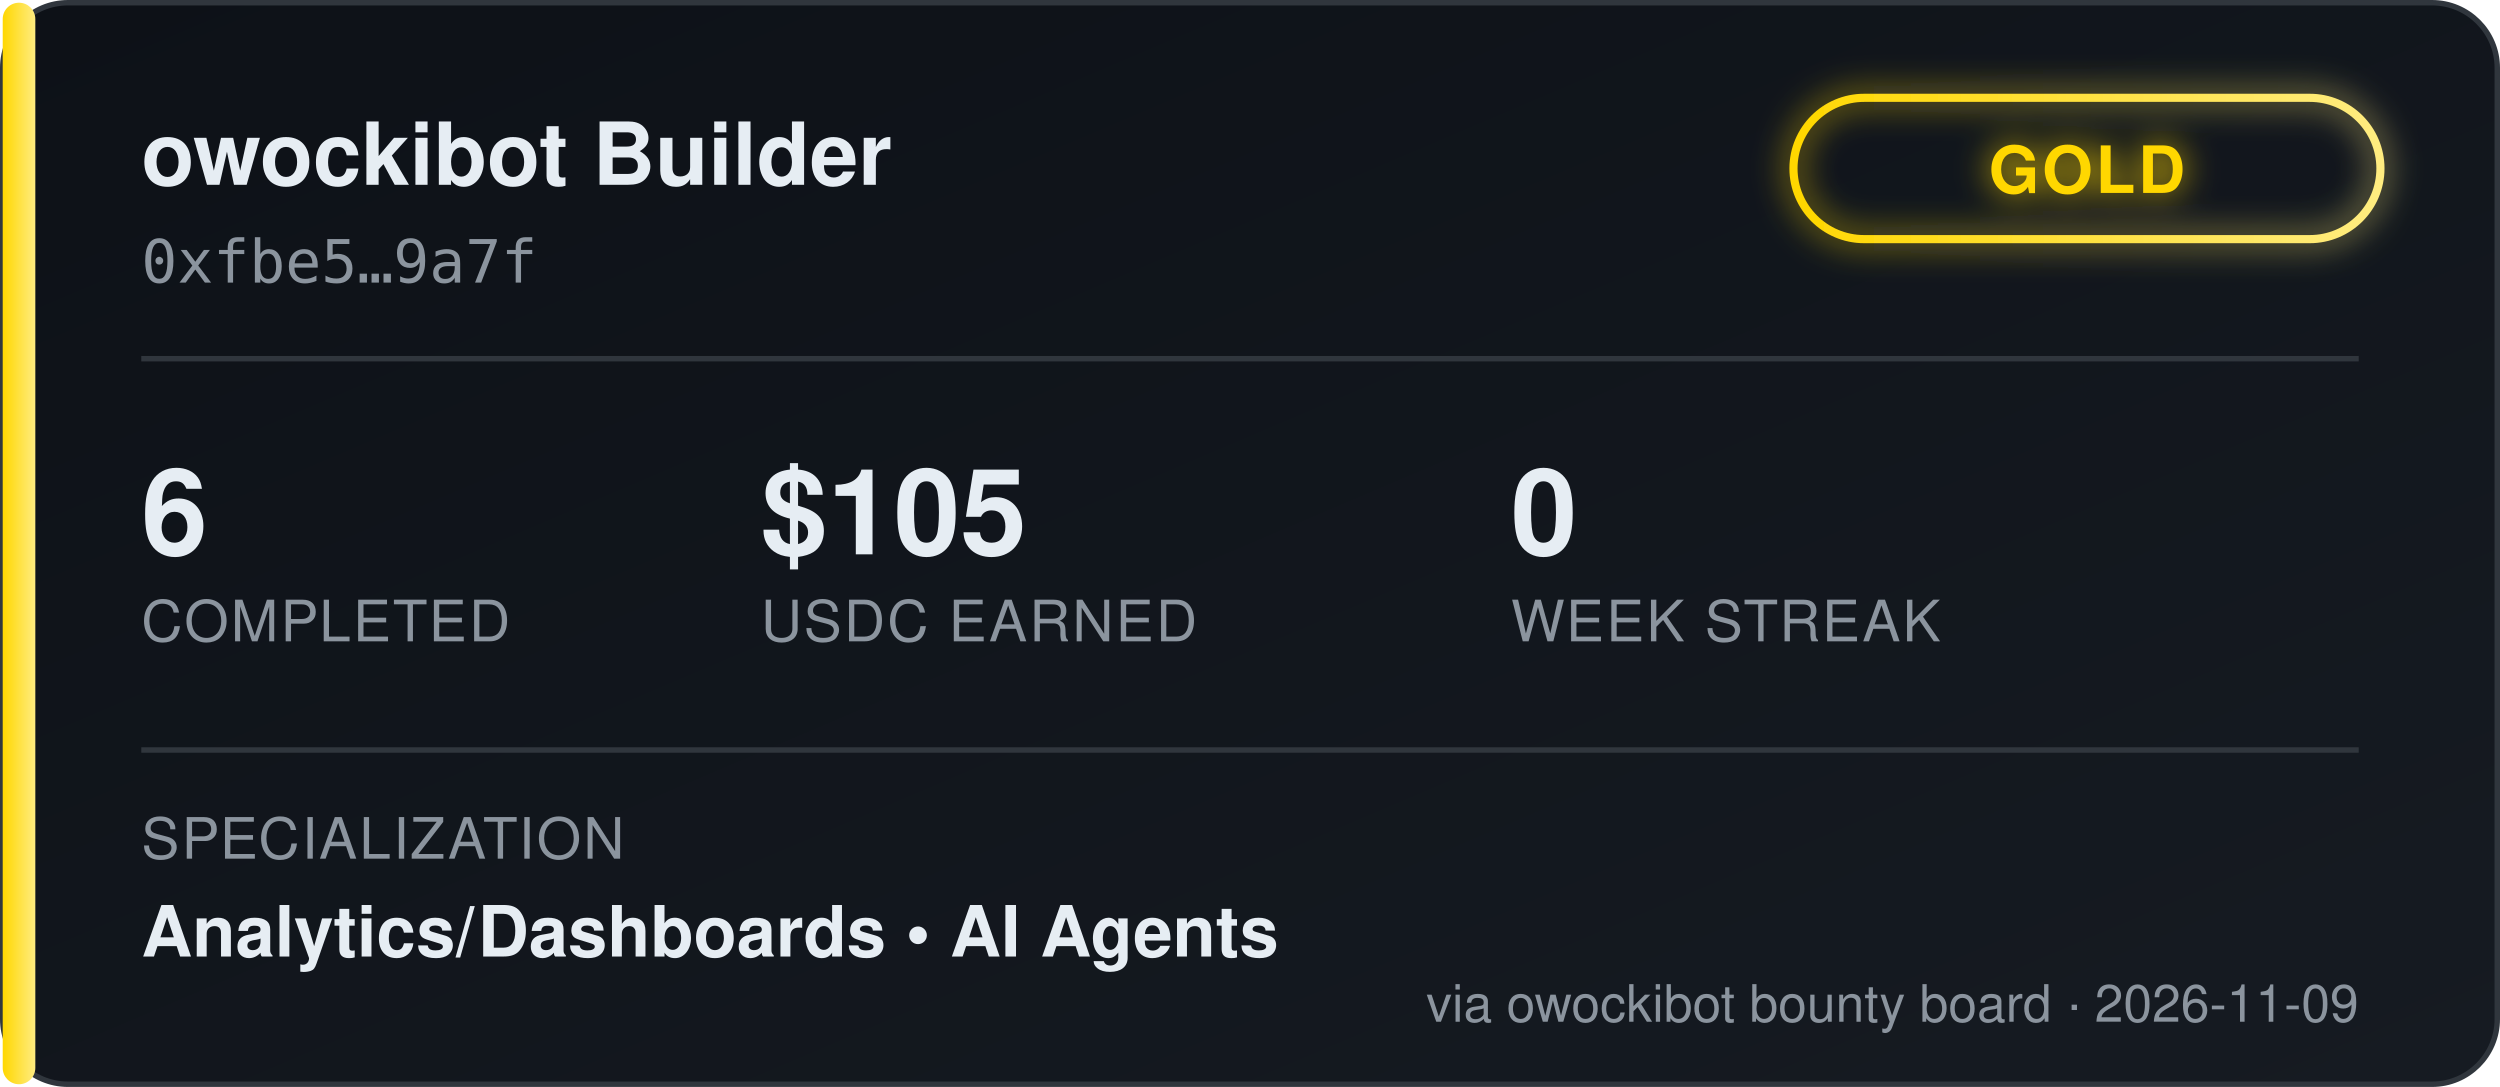
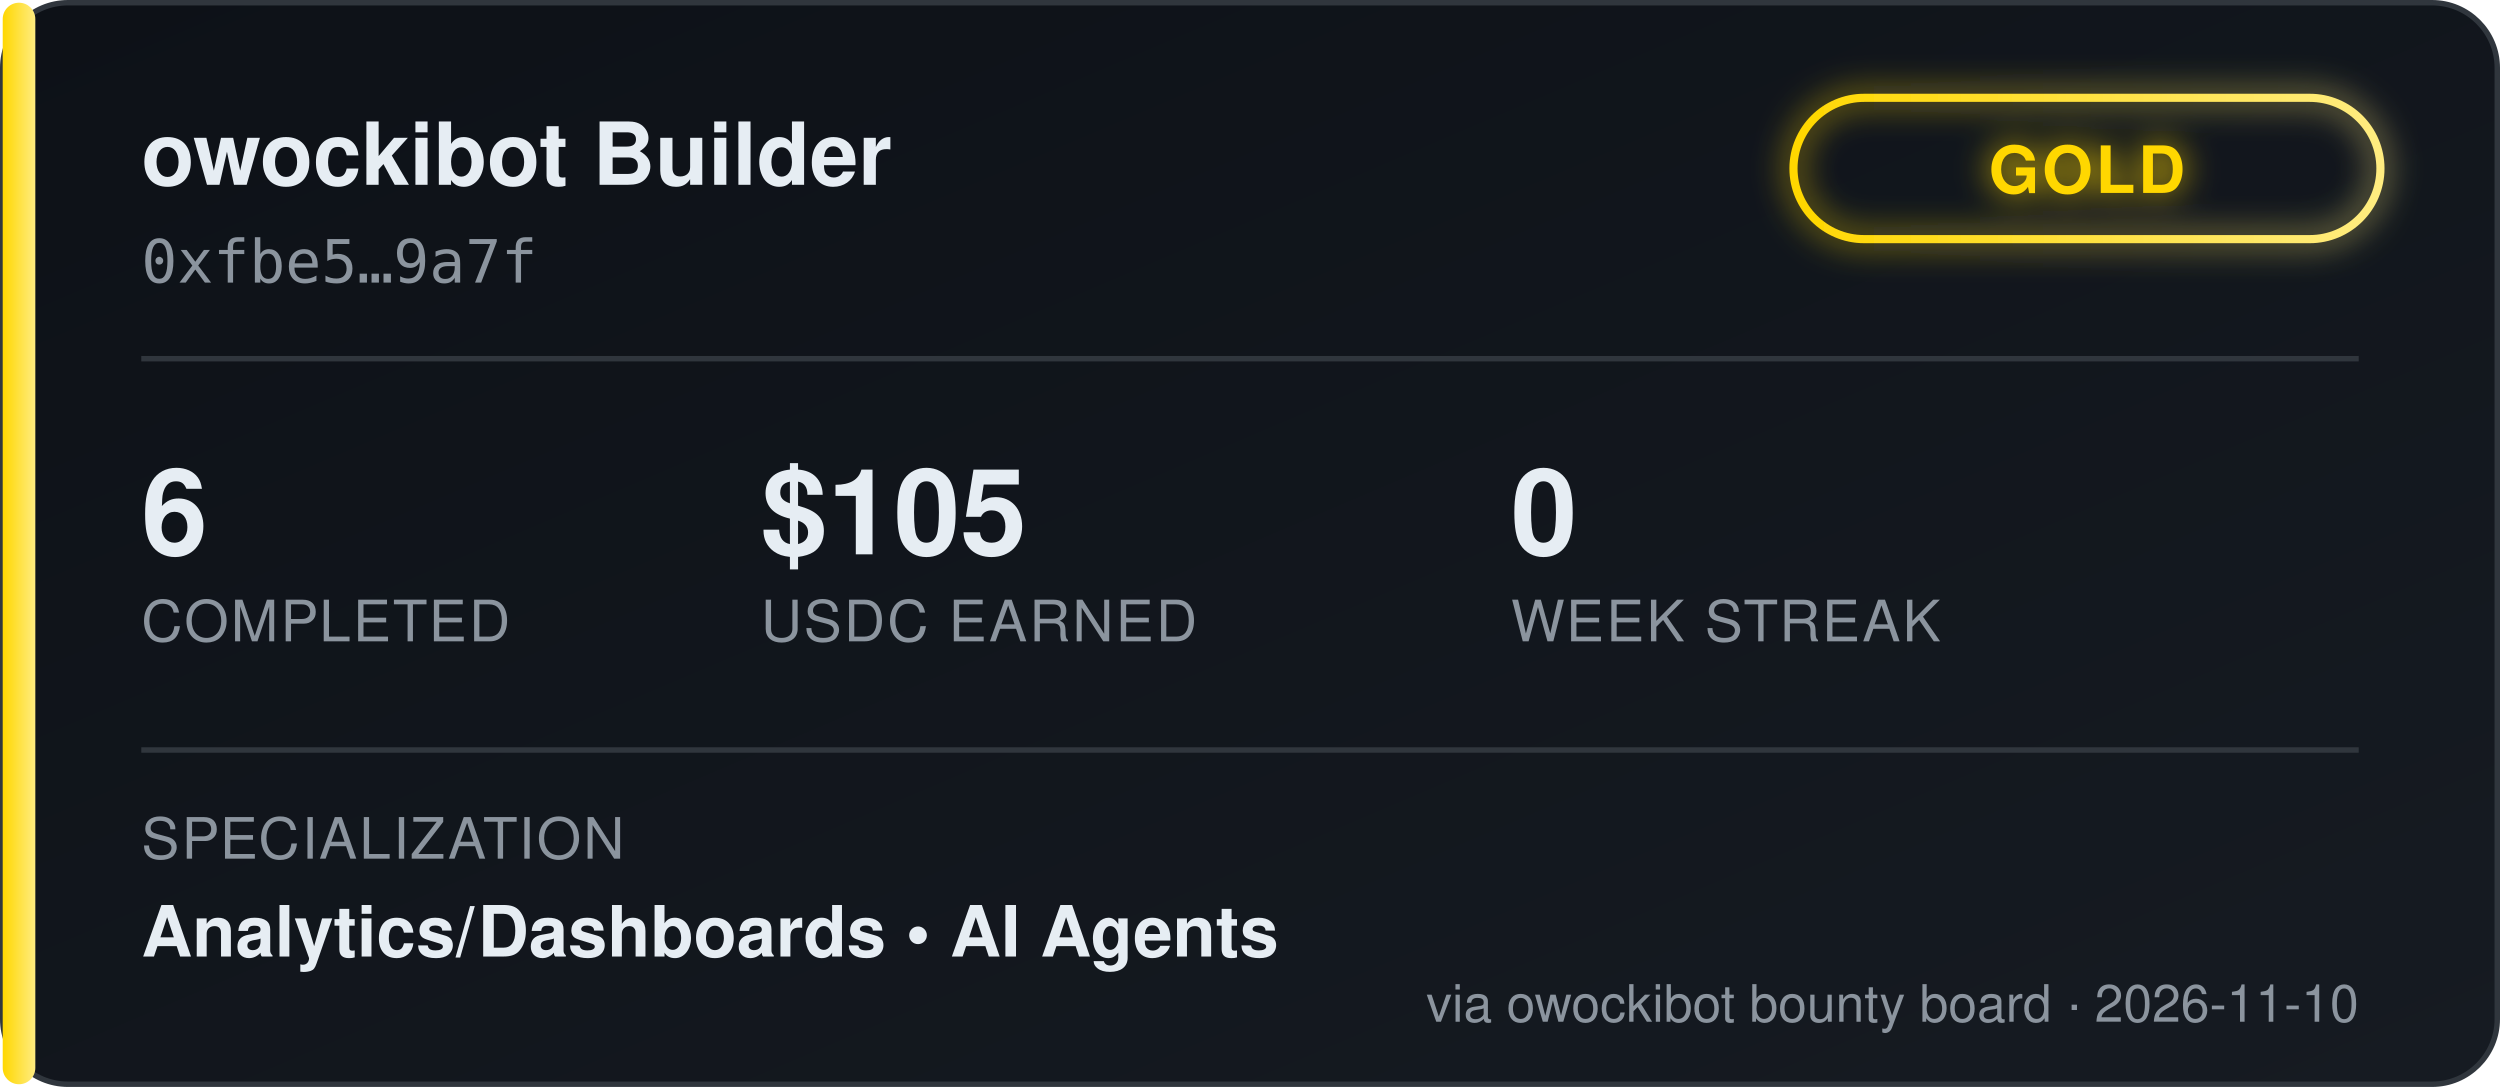
<svg xmlns="http://www.w3.org/2000/svg" width="460" height="200" viewBox="0 0 460 200" font-family="'Segoe UI', Helvetica, Arial, sans-serif">
  <defs>
    <linearGradient id="bgGrad" x1="0" y1="0" x2="1" y2="1">
      <stop offset="0%" stop-color="#0d1117" />
      <stop offset="100%" stop-color="#161b22" />
    </linearGradient>
    <linearGradient id="tierGrad" x1="0" y1="0" x2="1" y2="0">
      <stop offset="0%" stop-color="#ffd700" />
      <stop offset="100%" stop-color="#ffec80" />
    </linearGradient>
    <filter id="glow" x="-50%" y="-50%" width="200%" height="200%">
      <feGaussianBlur stdDeviation="3" result="blur" />
      <feMerge>
        <feMergeNode in="blur" />
        <feMergeNode in="SourceGraphic" />
      </feMerge>
    </filter>
  </defs>
  <rect x="0.5" y="0.5" width="459" height="199" rx="12" fill="url(#bgGrad)" stroke="#30363d" />
  <rect x="0.5" y="0.5" width="6" height="199" rx="3" fill="url(#tierGrad)" />
  <text x="26" y="34" fill="#e6edf3" font-size="16" font-weight="700">owockibot Builder</text>
  <text x="26" y="52" fill="#8b949e" font-size="11" font-family="monospace">0xfbe5…9a7f</text>
  <g transform="translate(330, 18)" filter="url(#glow)">
    <rect x="0" y="0" width="108" height="26" rx="13" fill="none" stroke="url(#tierGrad)" stroke-width="1.5" />
    <text x="54" y="17.5" fill="#ffd700" font-size="12" font-weight="700" text-anchor="middle" letter-spacing="0.5">GOLD</text>
  </g>
  <line x1="26" y1="66" x2="434" y2="66" stroke="#30363d" stroke-width="1" />
  <g font-size="22" font-weight="700" fill="#e6edf3">
    <text x="26" y="102">6</text>
    <text x="140" y="102">$105</text>
    <text x="278" y="102">0</text>
  </g>
  <g font-size="10.5" fill="#8b949e" letter-spacing="0.4">
    <text x="26" y="118">COMPLETED</text>
    <text x="140" y="118">USDC EARNED</text>
    <text x="278" y="118">WEEK STREAK</text>
  </g>
  <line x1="26" y1="138" x2="434" y2="138" stroke="#30363d" stroke-width="1" />
  <text x="26" y="158" fill="#8b949e" font-size="10.5" letter-spacing="0.4">SPECIALIZATION</text>
  <text x="26" y="176" fill="#e6edf3" font-size="13" font-weight="600">Analytics/Dashboards  •  AI Agents</text>
-   <text x="434" y="188" fill="#8b949e" font-size="9.5" text-anchor="end">via owockibot bounty board · 2026-11-09</text>
+   <text x="434" y="188" fill="#8b949e" font-size="9.5" text-anchor="end">via owockibot bounty board · 2026-11-10</text>
</svg>
